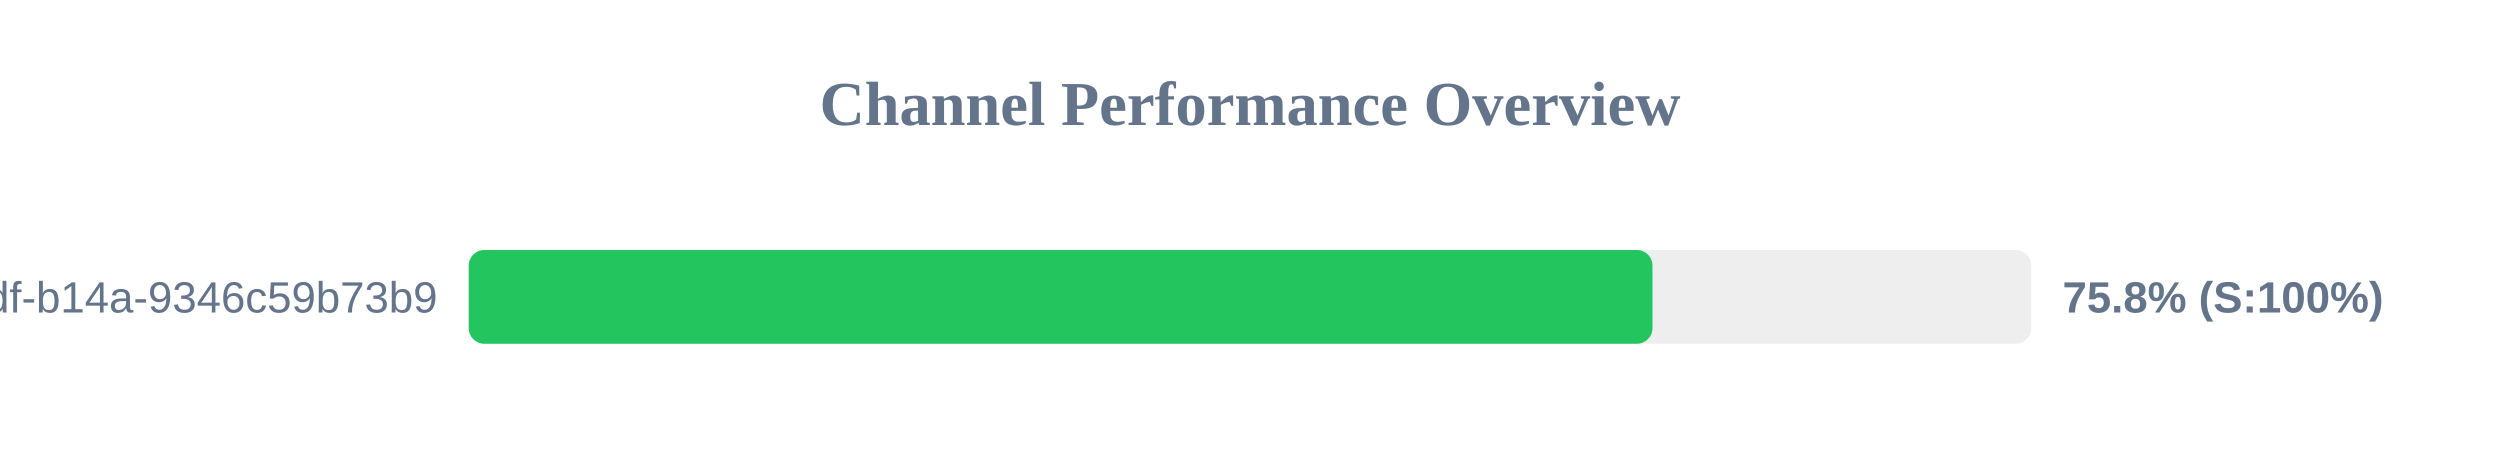
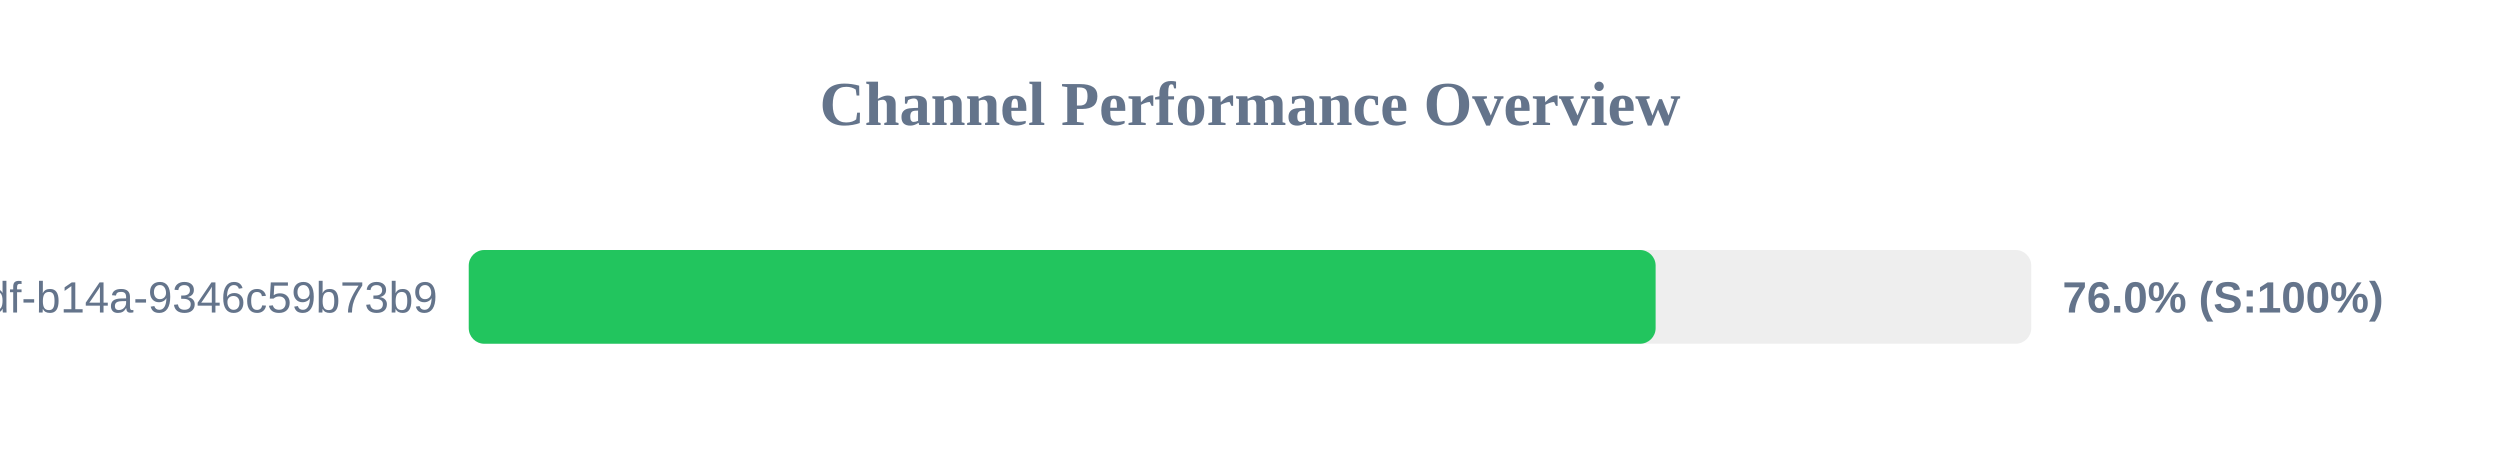
<svg xmlns="http://www.w3.org/2000/svg" width="800" height="150" version="1.1">
  <style>
        .row { font: 14px Arial; fill: #64748b; }
        .score { font: bold 14px Arial; fill: #64748b; }
    </style>
  <text x="400" y="40" text-anchor="middle" font-size="20px" font-weight="bold" fill="#64748b">Channel Performance Overview</text>
  <rect x="150" y="80" width="500" height="30" fill="#eee" rx="5" />
-   <rect x="150" y="80" width="378.8" height="30" fill="#22c55e" rx="5" />
+   <rect x="150" y="80" width="379.8" height="30" fill="#22c55e" rx="5" />
  <text x="140" y="100" text-anchor="end" class="row">?uuid=55ca7a9e-cf90-49df-b14a-9346c59b73b9</text>
-   <text x="660" y="100" text-anchor="start" class="score">75.8% (S:100%)</text>
+   <text x="660" y="100" text-anchor="start" class="score">76.0% (S:100%)</text>
</svg>
